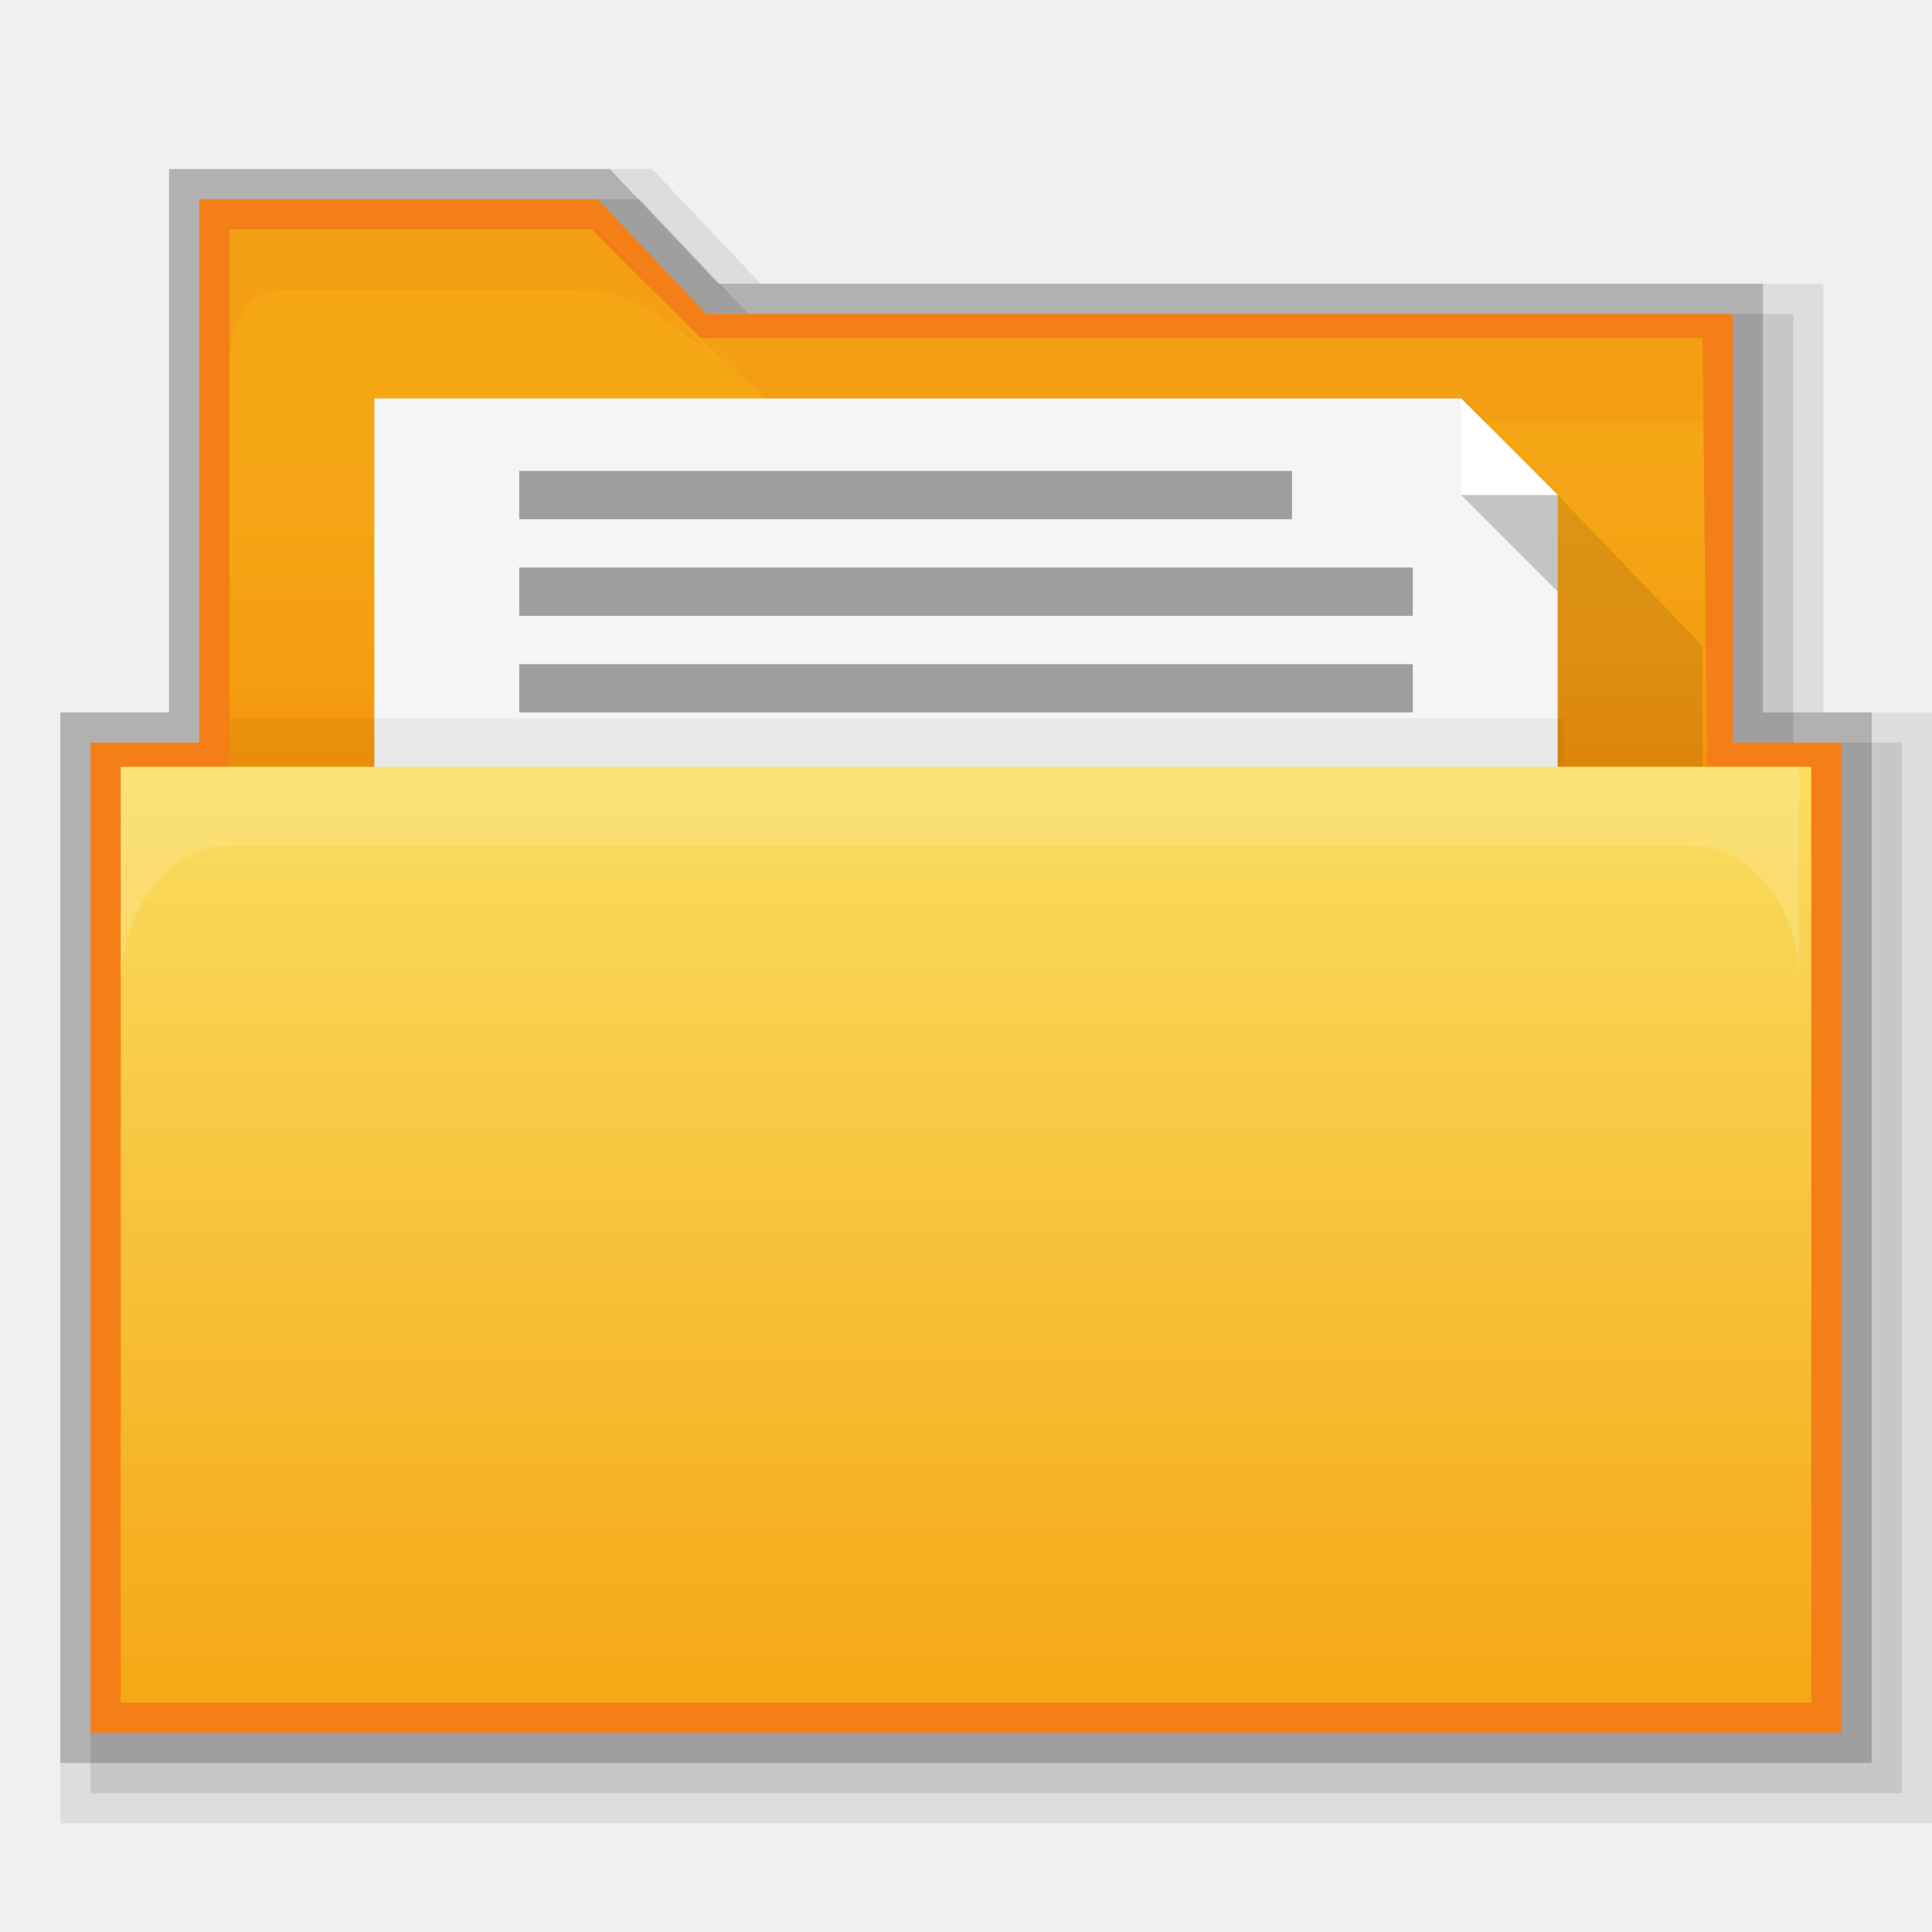
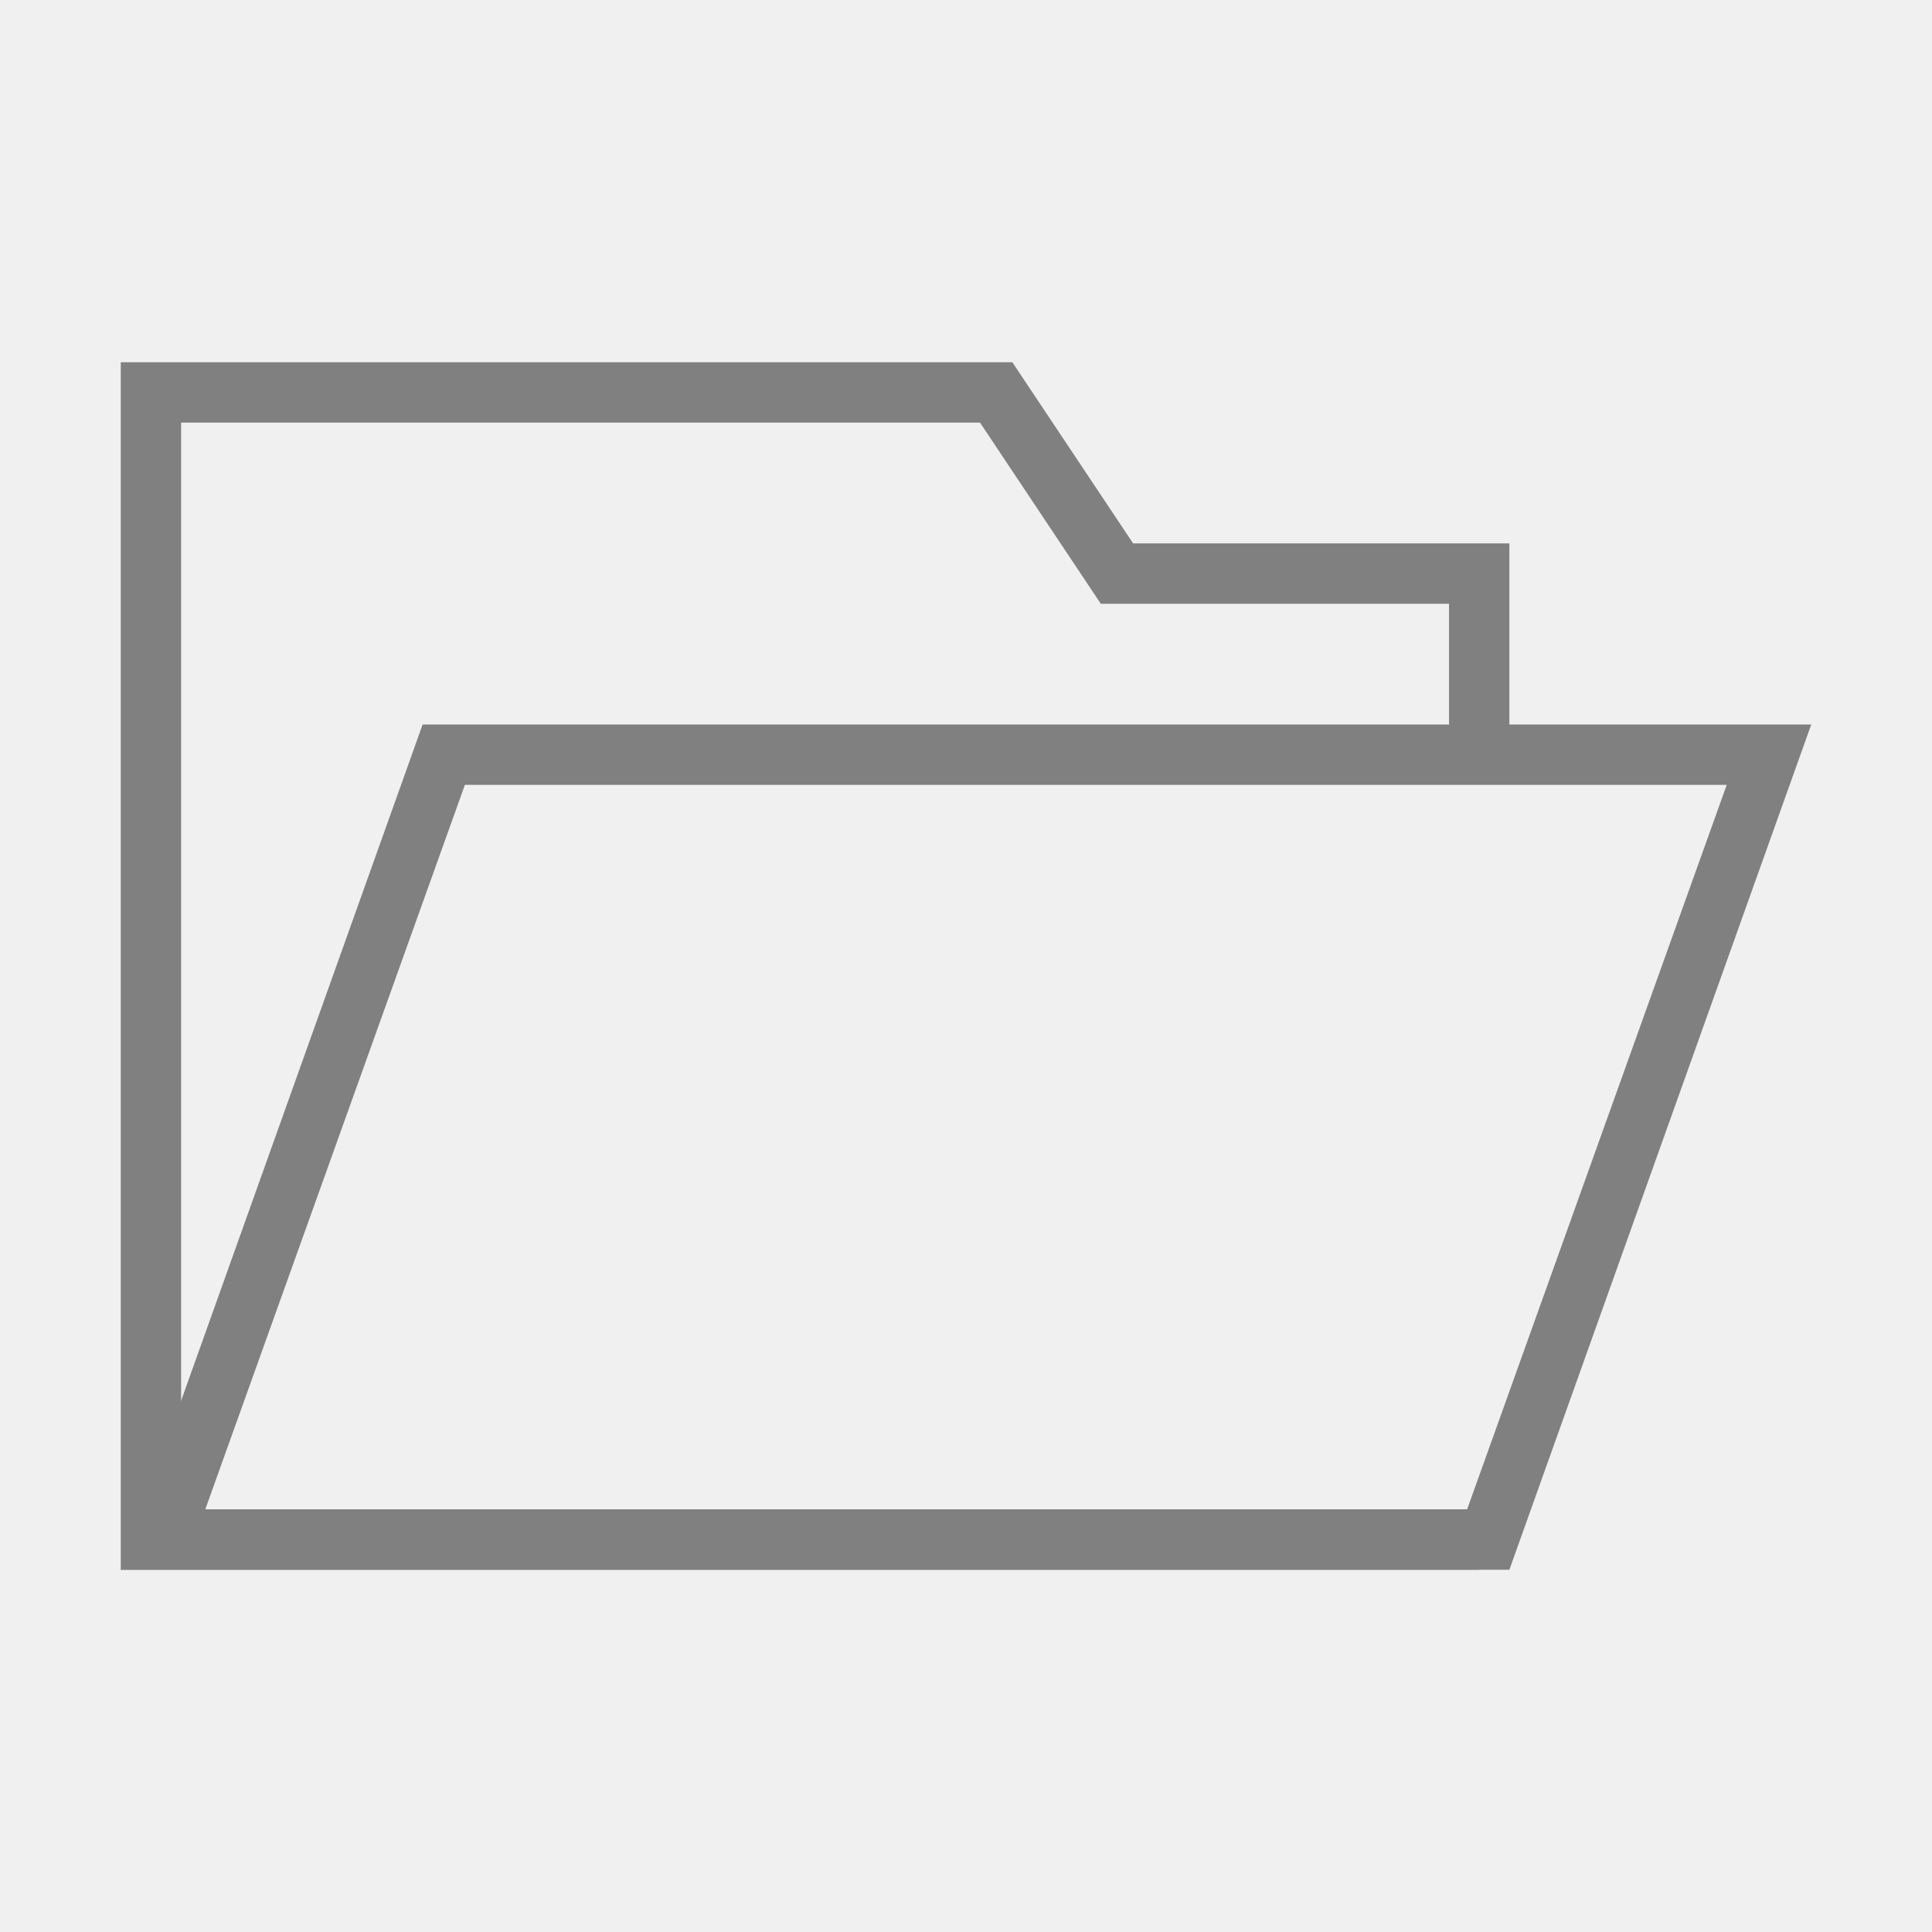
- <svg xmlns="http://www.w3.org/2000/svg" version="1.1" id="svg2" x="0px" y="0px" width="32px" height="32px" viewBox="0 0 32 32" enable-background="new 0 0 32 32" xml:space="preserve">
-   <polygon opacity="8.000000e-002" points="1,30.2 1,11.8 2.8,11.8 2.8,2.8 10.8,2.8 12.6,4.7 30.2,4.7 30.2,11.8 32,11.8 32,30.2 " />
-   <polygon opacity="9.999999e-002" points="1.5,29.7 1.5,12.3 3.3,12.3 3.3,3.3 10.6,3.3 12.4,5.2 29.7,5.2 29.7,12.3 31.5,12.3   31.5,29.7 " />
-   <polygon opacity="0.2" points="1,29.2 1,11.8 2.8,11.8 2.8,2.8 10.1,2.8 11.9,4.7 29.2,4.7 29.2,11.8 31,11.8 31,29.2 " />
-   <polygon fill="#F57F17" points="1.5,28.7 1.5,12.3 3.3,12.3 3.3,3.3 9.9,3.3 11.7,5.2 28.7,5.2 28.7,12.3 30.5,12.3 30.5,28.7 " />
-   <g>
-     <linearGradient id="SVGID_1_" gradientUnits="userSpaceOnUse" x1="130.068" y1="-119.575" x2="130.068" y2="-96.537" gradientTransform="matrix(0.5 0 0 -0.5 -49 -44.5)">
-       <stop offset="0" style="stop-color:#F57C00" />
-       <stop offset="0.164" style="stop-color:#F58F09" />
-       <stop offset="0.36" style="stop-color:#F59D11" />
-       <stop offset="0.598" style="stop-color:#F5A515" />
-       <stop offset="0.995" style="stop-color:#F5A816" />
-     </linearGradient>
-     <path fill="url(#SVGID_1_)" d="M28.2,5.6H11.6L9.8,3.8h-6v11.5h24.5L28.2,5.6L28.2,5.6z" />
-     <path id="path3801" opacity="0.1" fill="#E65100" enable-background="new    " d="M3.8,3.8   c0,0,0,0.5,0,1.4v1c0-1,0.4-1.4,0.9-1.4h4.8c0.3,0,0.8,0,1.5,0.5c0.2,0.1,0.4,0.3,0.7,0.5L9.9,3.8C9.8,3.8,3.8,3.8,3.8,3.8z" />
-     <polygon opacity="0.1" fill="#E65100" enable-background="new    " points="11.8,5.6 11.6,5.6 13.1,7 13.2,7 28.2,7 28.2,5.6  " />
-     <g>
-       <polygon fill="#F5F5F5" points="24.2,6.6 6.2,6.6 6.2,13.3 6.2,14.6 6.2,15.1 6.6,15.1 25.4,15.1 25.8,15.1 25.8,14.6 25.8,13.3     25.8,8.2   " />
-       <path id="path3757" fill="#FFFFFF" d="M24.2,6.6v1.6h1.6L24.2,6.6z" />
-       <path id="path3759" opacity="0.2" enable-background="new    " d="    M25.8,9.8V8.2h-1.6L25.8,9.8z" />
-       <rect x="8.6" y="11" fill="#9E9E9E" width="14.8" height="0.8" />
-       <rect x="8.6" y="9.4" fill="#9E9E9E" width="14.8" height="0.8" />
-       <rect x="8.6" y="7.8" fill="#9E9E9E" width="12.8" height="0.8" />
-       <polygon opacity="0.1" enable-background="new    " points="28.2,10.7 25.8,8.2 25.8,13.3 28.2,13.3   " />
-     </g>
-     <linearGradient id="rect2990_1_" gradientUnits="userSpaceOnUse" x1="130" y1="-114.444" x2="130" y2="-145.449" gradientTransform="matrix(0.5 0 0 -0.5 -49 -44.5)">
-       <stop offset="0" style="stop-color:#FADD60" />
-       <stop offset="0.995" style="stop-color:#F5A816" />
-     </linearGradient>
-     <polyline id="rect2990_2_" fill="url(#rect2990_1_)" points="30,12.7 30,28.2 2,28.2 2,12.7  " />
-     <path id="rect3004" opacity="0.25" fill="#FDEFBA" enable-background="new    " d="M2,12.7v3.6   c0-1.2,0.8-2.3,1.8-2.3h24.2c1,0,1.8,1,1.8,2.3v-3.6C30,12.7,2,12.7,2,12.7z" />
-     <rect x="3.8" y="11.9" opacity="5.000000e-002" enable-background="new    " width="22.1" height="0.8" />
+ <svg xmlns="http://www.w3.org/2000/svg" version="1.1" id="文件夹" x="0px" y="0px" viewBox="0 0 32 32" style="enable-background:new 0 0 32 32;" xml:space="preserve">
+   <style type="text/css">
+ 	.st0{fill:#808080;}
+ 	.st1{fill:none;stroke:#808080;stroke-miterlimit:10;}
+ </style>
+   <g id="_32">
+     <path class="st0" d="M28.6,13l-4.3,12H3.4l4.3-12H28.6 M30,12H7L2,26h23L30,12z" />
+     <polyline class="st1" points="24.5,25.5 2.5,25.5 2.5,6.5 16.5,6.5 18.5,9.5 24.5,9.5 24.5,12.5  " />
  </g>
</svg>
